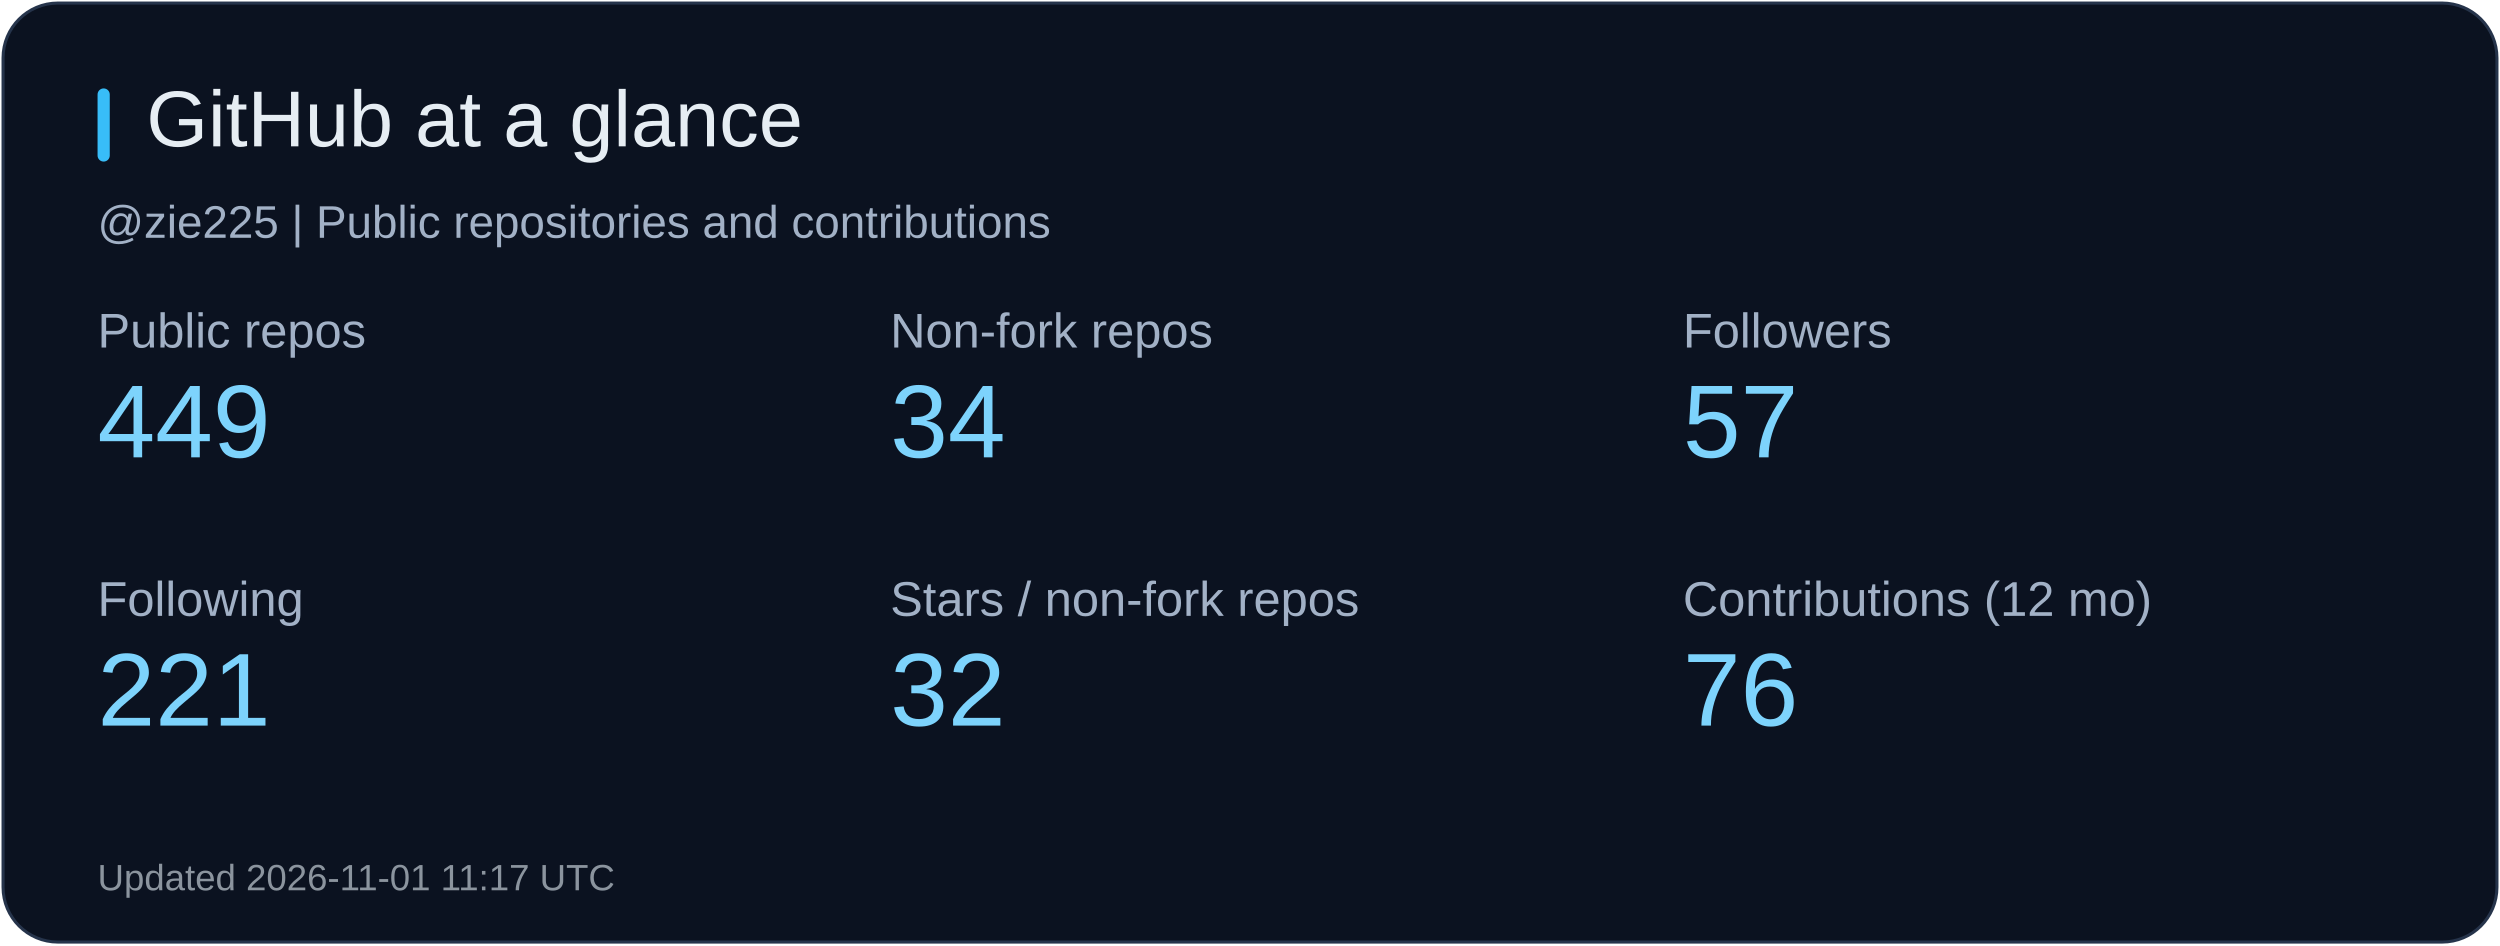
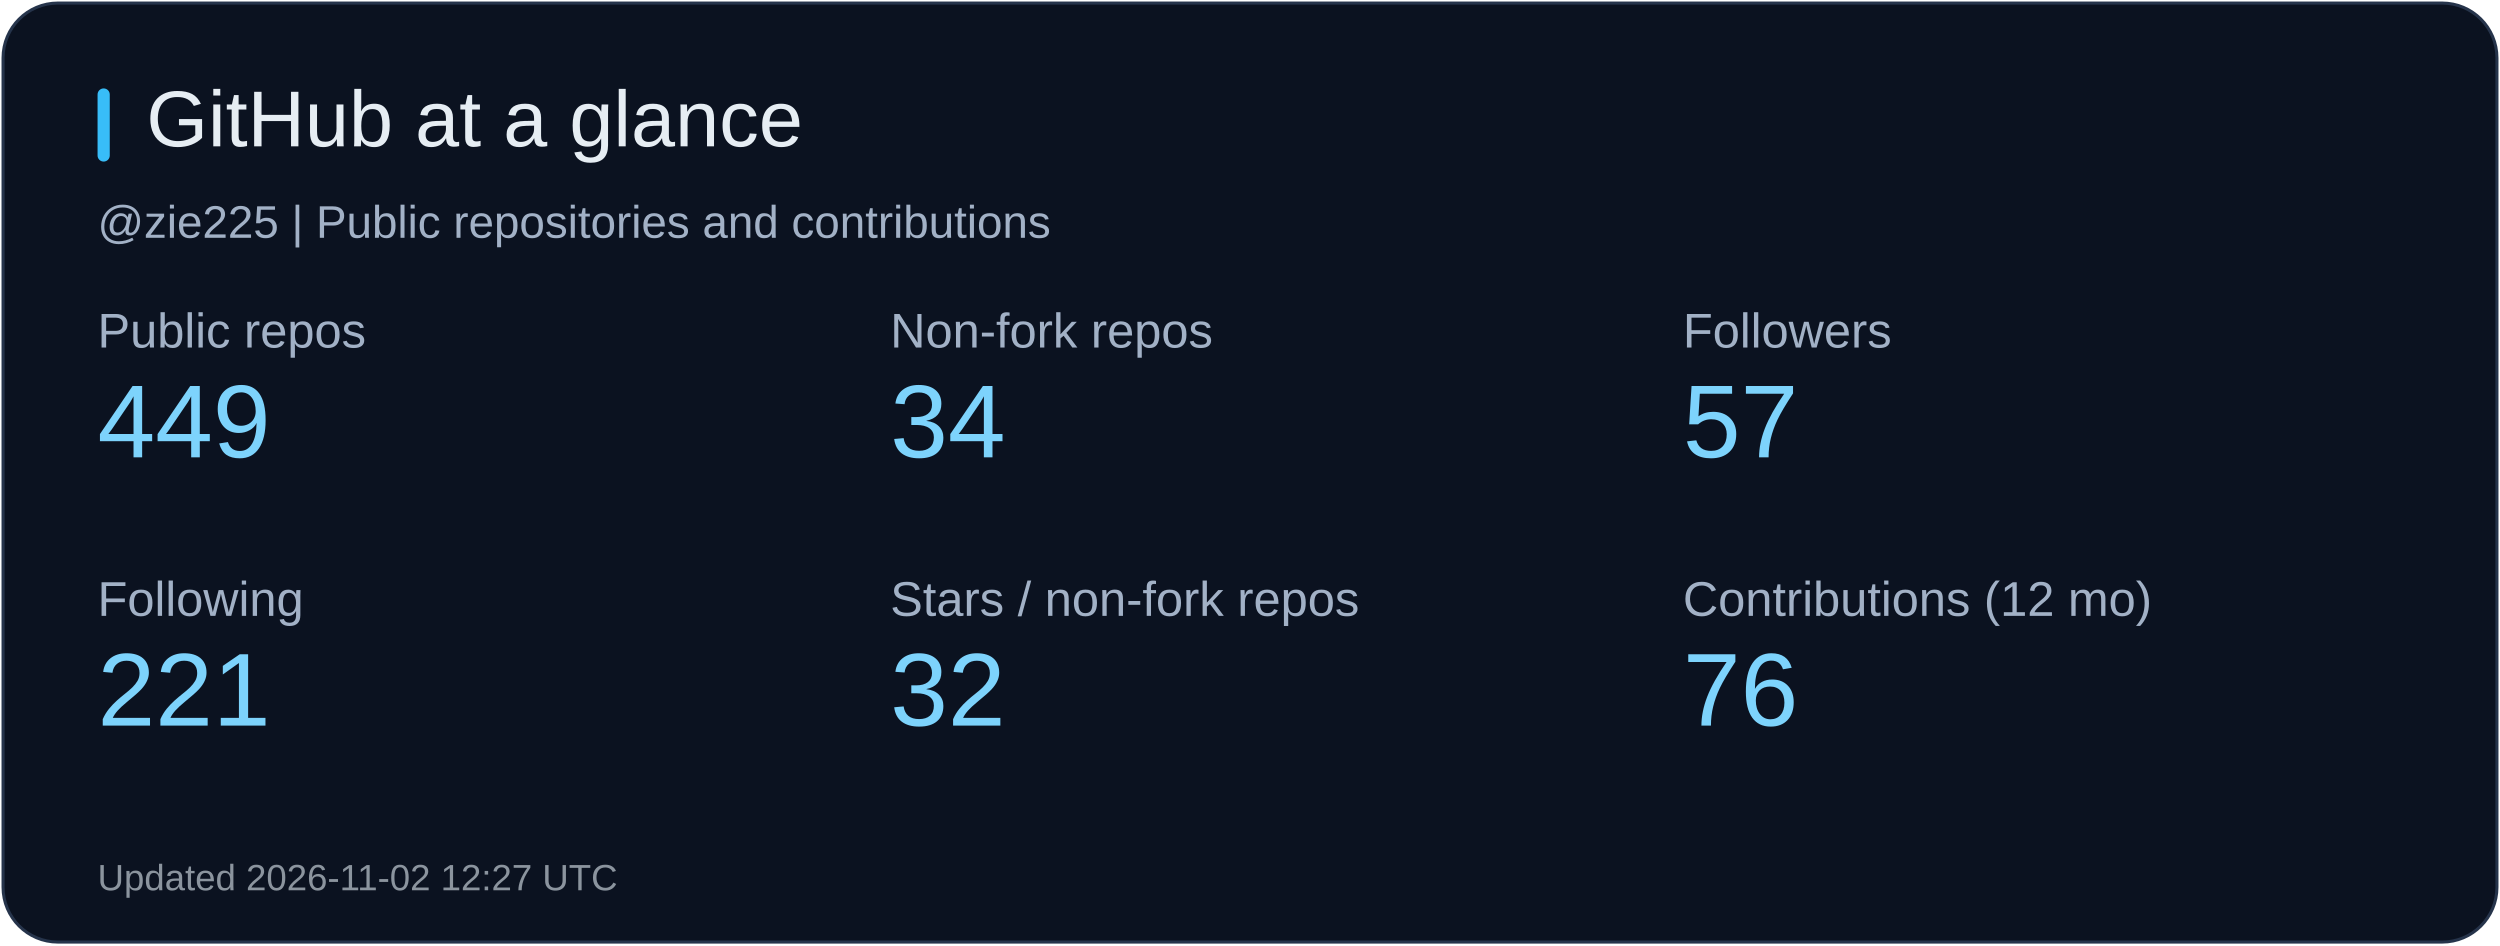
<svg xmlns="http://www.w3.org/2000/svg" width="820" height="310" viewBox="0 0 820 310" role="img" aria-label="GitHub at a glance">
  <rect x="1" y="1" width="818" height="308" rx="18" fill="#0b1220" stroke="#26344b" />
  <rect x="32" y="29" width="4" height="24" rx="2" fill="#38bdf8" />
  <text x="48" y="48" fill="#e6edf3" font-size="26" font-family="Arial, sans-serif">GitHub at a glance</text>
  <text x="32" y="78" fill="#a2b1c6" font-size="15" font-family="Arial, sans-serif">@zie225 | Public repositories and contributions</text>
  <text x="32" y="114" fill="#a2b1c6" font-size="16" font-family="Arial, sans-serif">Public repos</text>
  <text x="32" y="150" fill="#7dd3fc" font-size="34" font-family="Arial, sans-serif">449</text>
  <text x="292" y="114" fill="#a2b1c6" font-size="16" font-family="Arial, sans-serif">Non-fork repos</text>
  <text x="292" y="150" fill="#7dd3fc" font-size="34" font-family="Arial, sans-serif">34</text>
  <text x="552" y="114" fill="#a2b1c6" font-size="16" font-family="Arial, sans-serif">Followers</text>
  <text x="552" y="150" fill="#7dd3fc" font-size="34" font-family="Arial, sans-serif">57</text>
  <text x="32" y="202" fill="#a2b1c6" font-size="16" font-family="Arial, sans-serif">Following</text>
  <text x="32" y="238" fill="#7dd3fc" font-size="34" font-family="Arial, sans-serif">221</text>
  <text x="292" y="202" fill="#a2b1c6" font-size="16" font-family="Arial, sans-serif">Stars / non-fork repos</text>
  <text x="292" y="238" fill="#7dd3fc" font-size="34" font-family="Arial, sans-serif">32</text>
  <text x="552" y="202" fill="#a2b1c6" font-size="16" font-family="Arial, sans-serif">Contributions (12 mo)</text>
  <text x="552" y="238" fill="#7dd3fc" font-size="34" font-family="Arial, sans-serif">76</text>
-   <text x="32" y="292" fill="#8b949e" font-size="12" font-family="Arial, sans-serif">Updated 2026-11-01 11:17 UTC</text>
+   <text x="32" y="292" fill="#8b949e" font-size="12" font-family="Arial, sans-serif">Updated 2026-11-02 12:27 UTC</text>
</svg>
